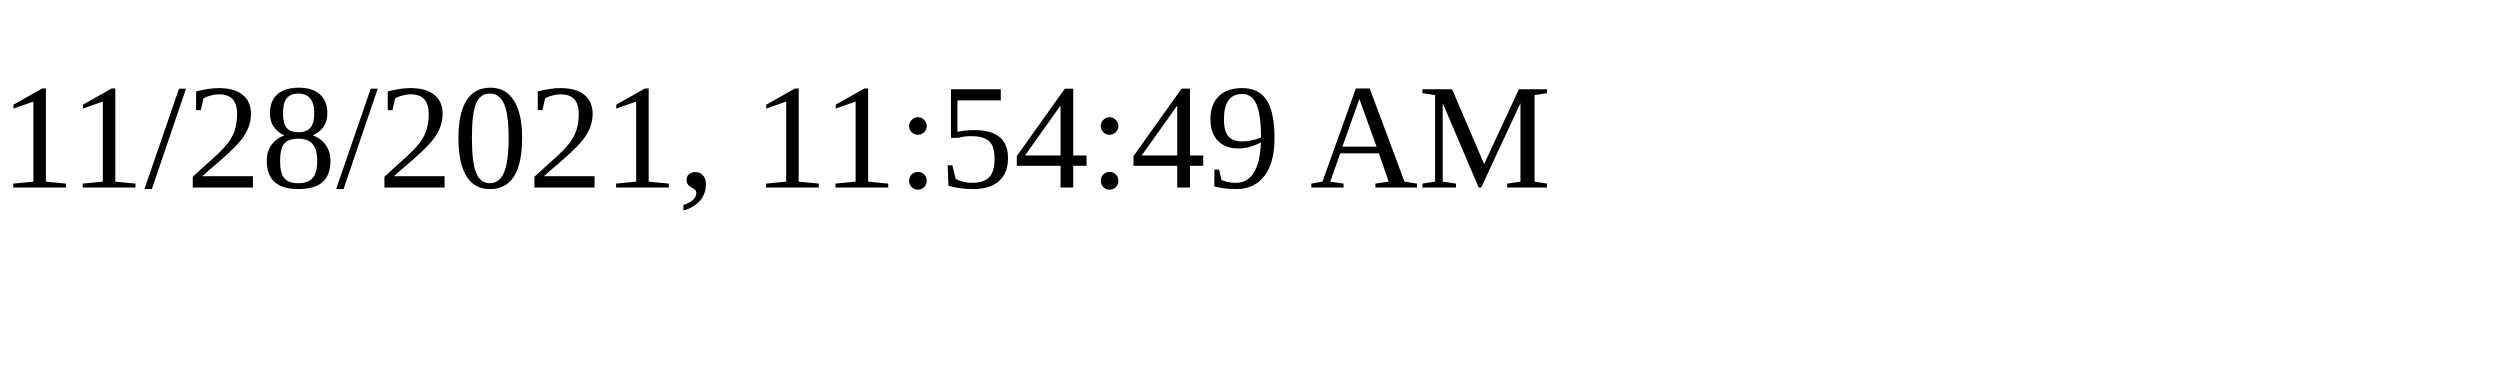
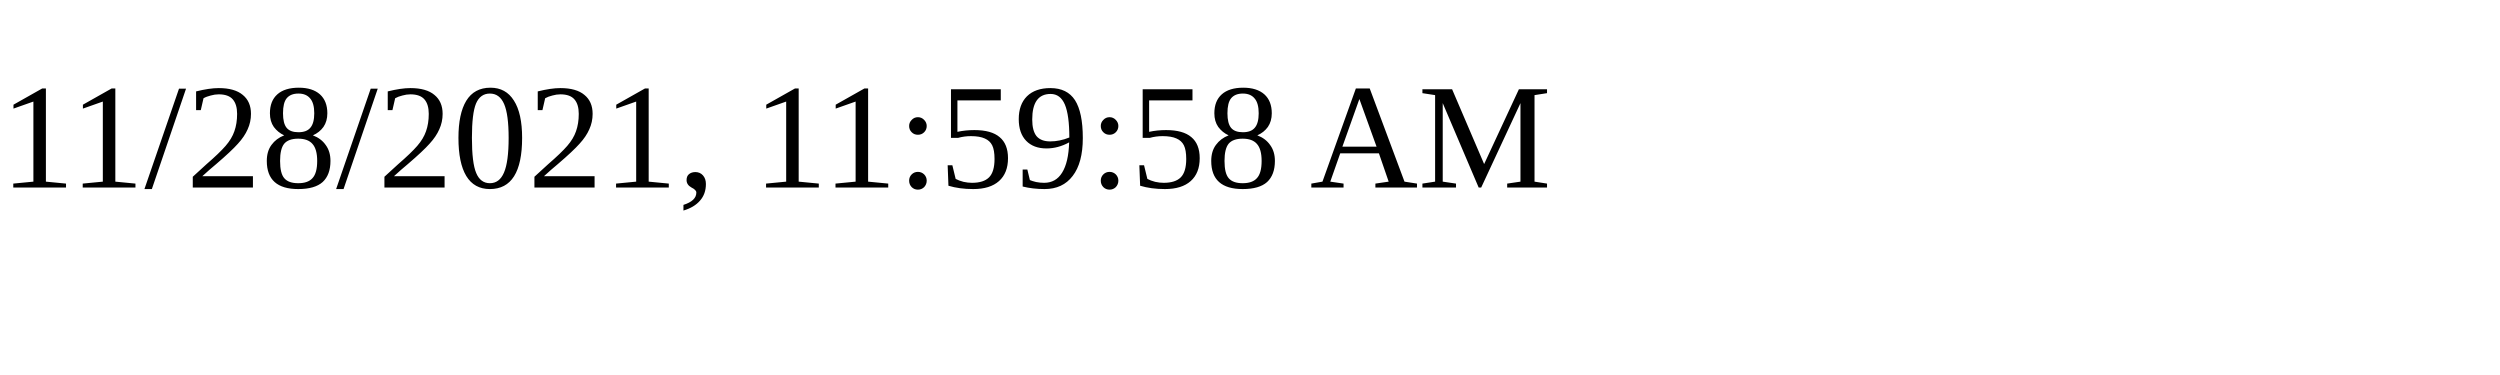
<svg xmlns="http://www.w3.org/2000/svg" height="30" width="200">
-   <text x="0" y="15">11/28/2021, 11:54:49 AM</text>
+   <text x="0" y="15">11/28/2021, 11:59:58 AM</text>
</svg>
